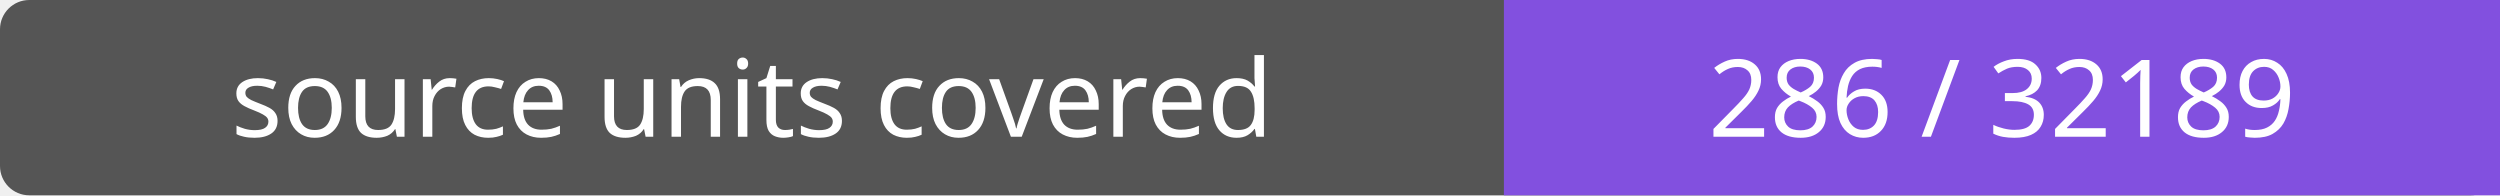
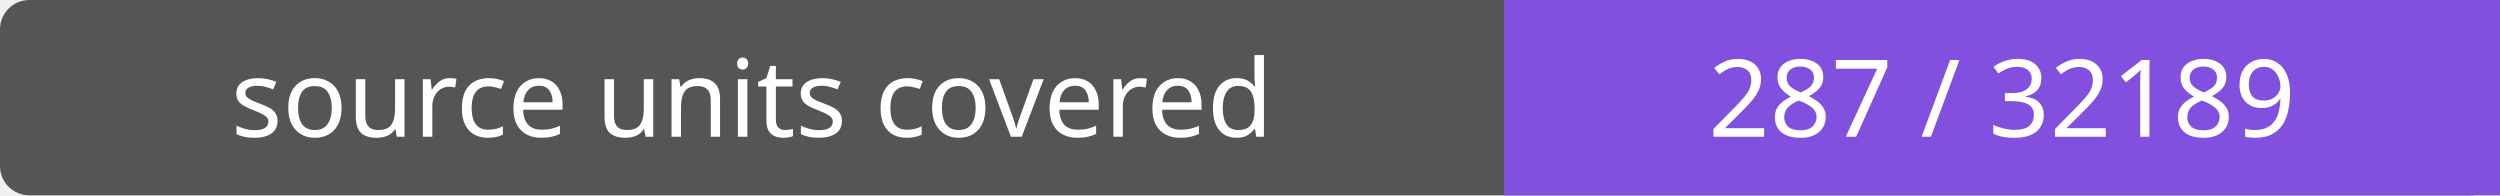
- <svg xmlns="http://www.w3.org/2000/svg" width="256" height="20" role="img" aria-label="source units covered: 286 / 32189">
+ <svg xmlns="http://www.w3.org/2000/svg" width="256" height="20" role="img" aria-label="source units covered: 287 / 32189">
  <rect width="256" height="20" rx="3" fill="#555" />
  <path fill="#8250df" d="M154 0h102v20H154z" />
  <g fill="#fff" text-anchor="middle" font-family="Verdana,sans-serif" font-size="11">
    <text x="77.0" y="14">source units covered</text>
-     <text x="205.0" y="14">286 / 32189</text>
+     <text x="205.0" y="14">287 / 32189</text>
  </g>
</svg>
